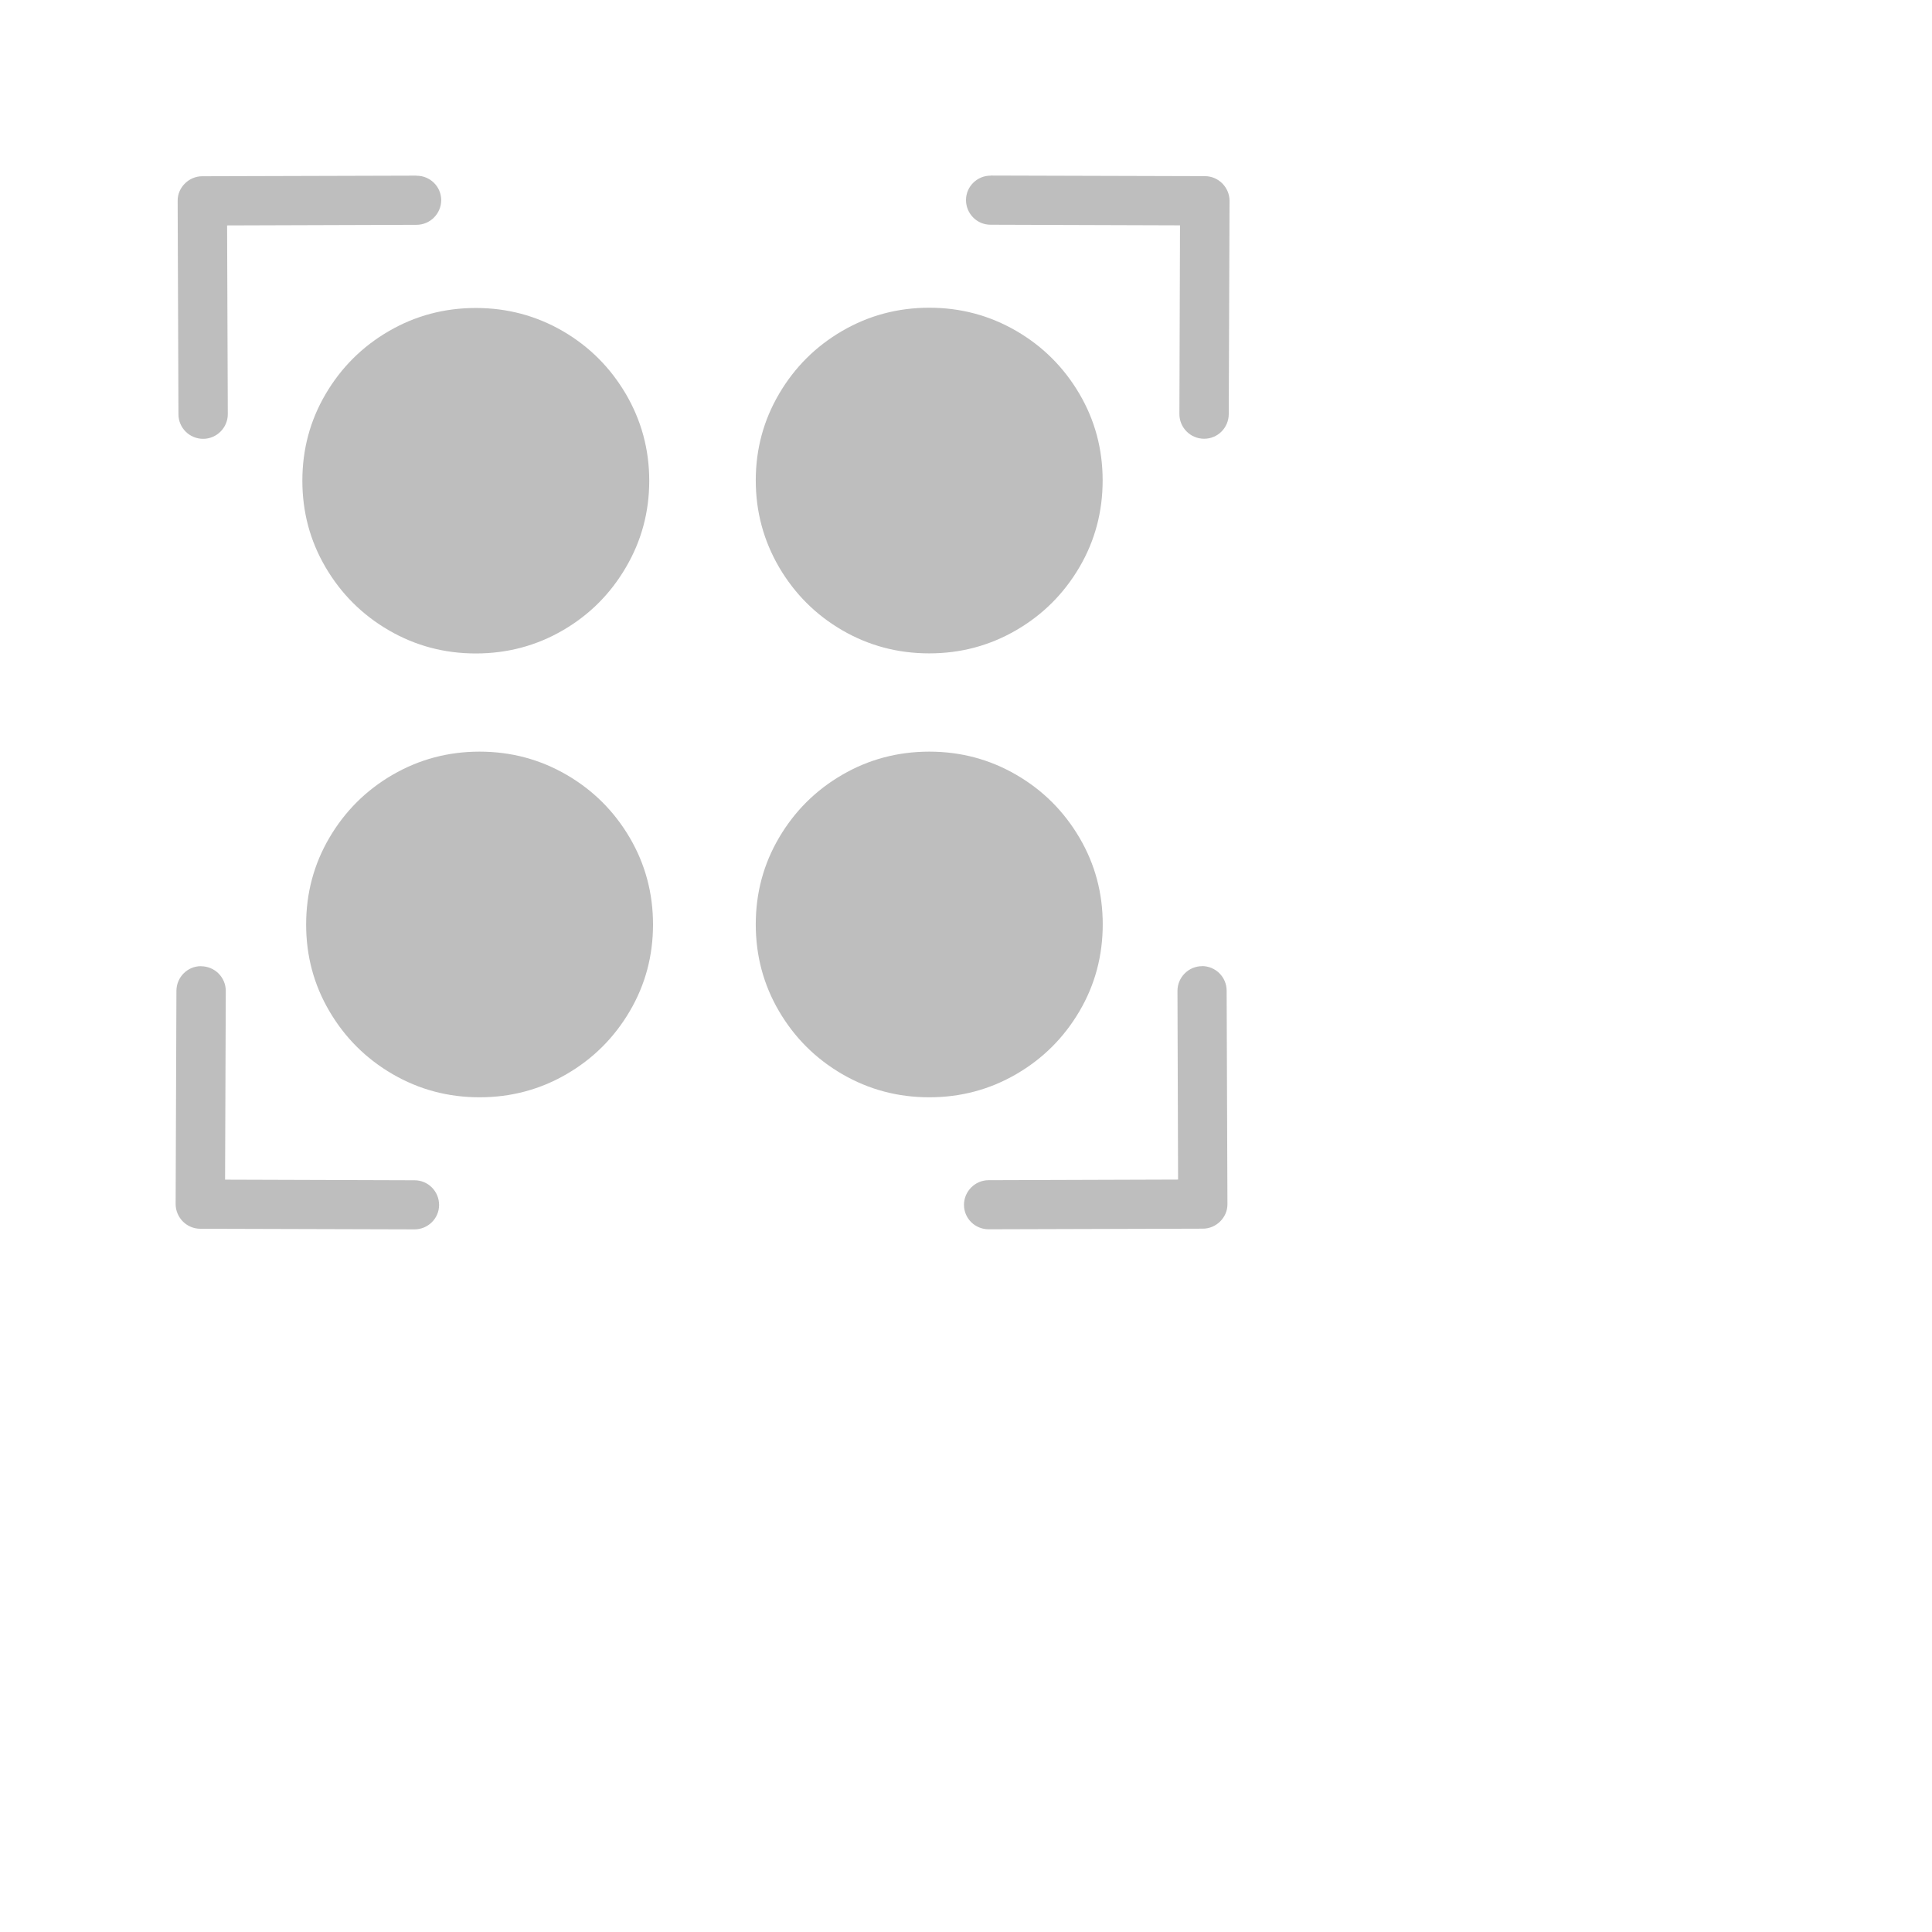
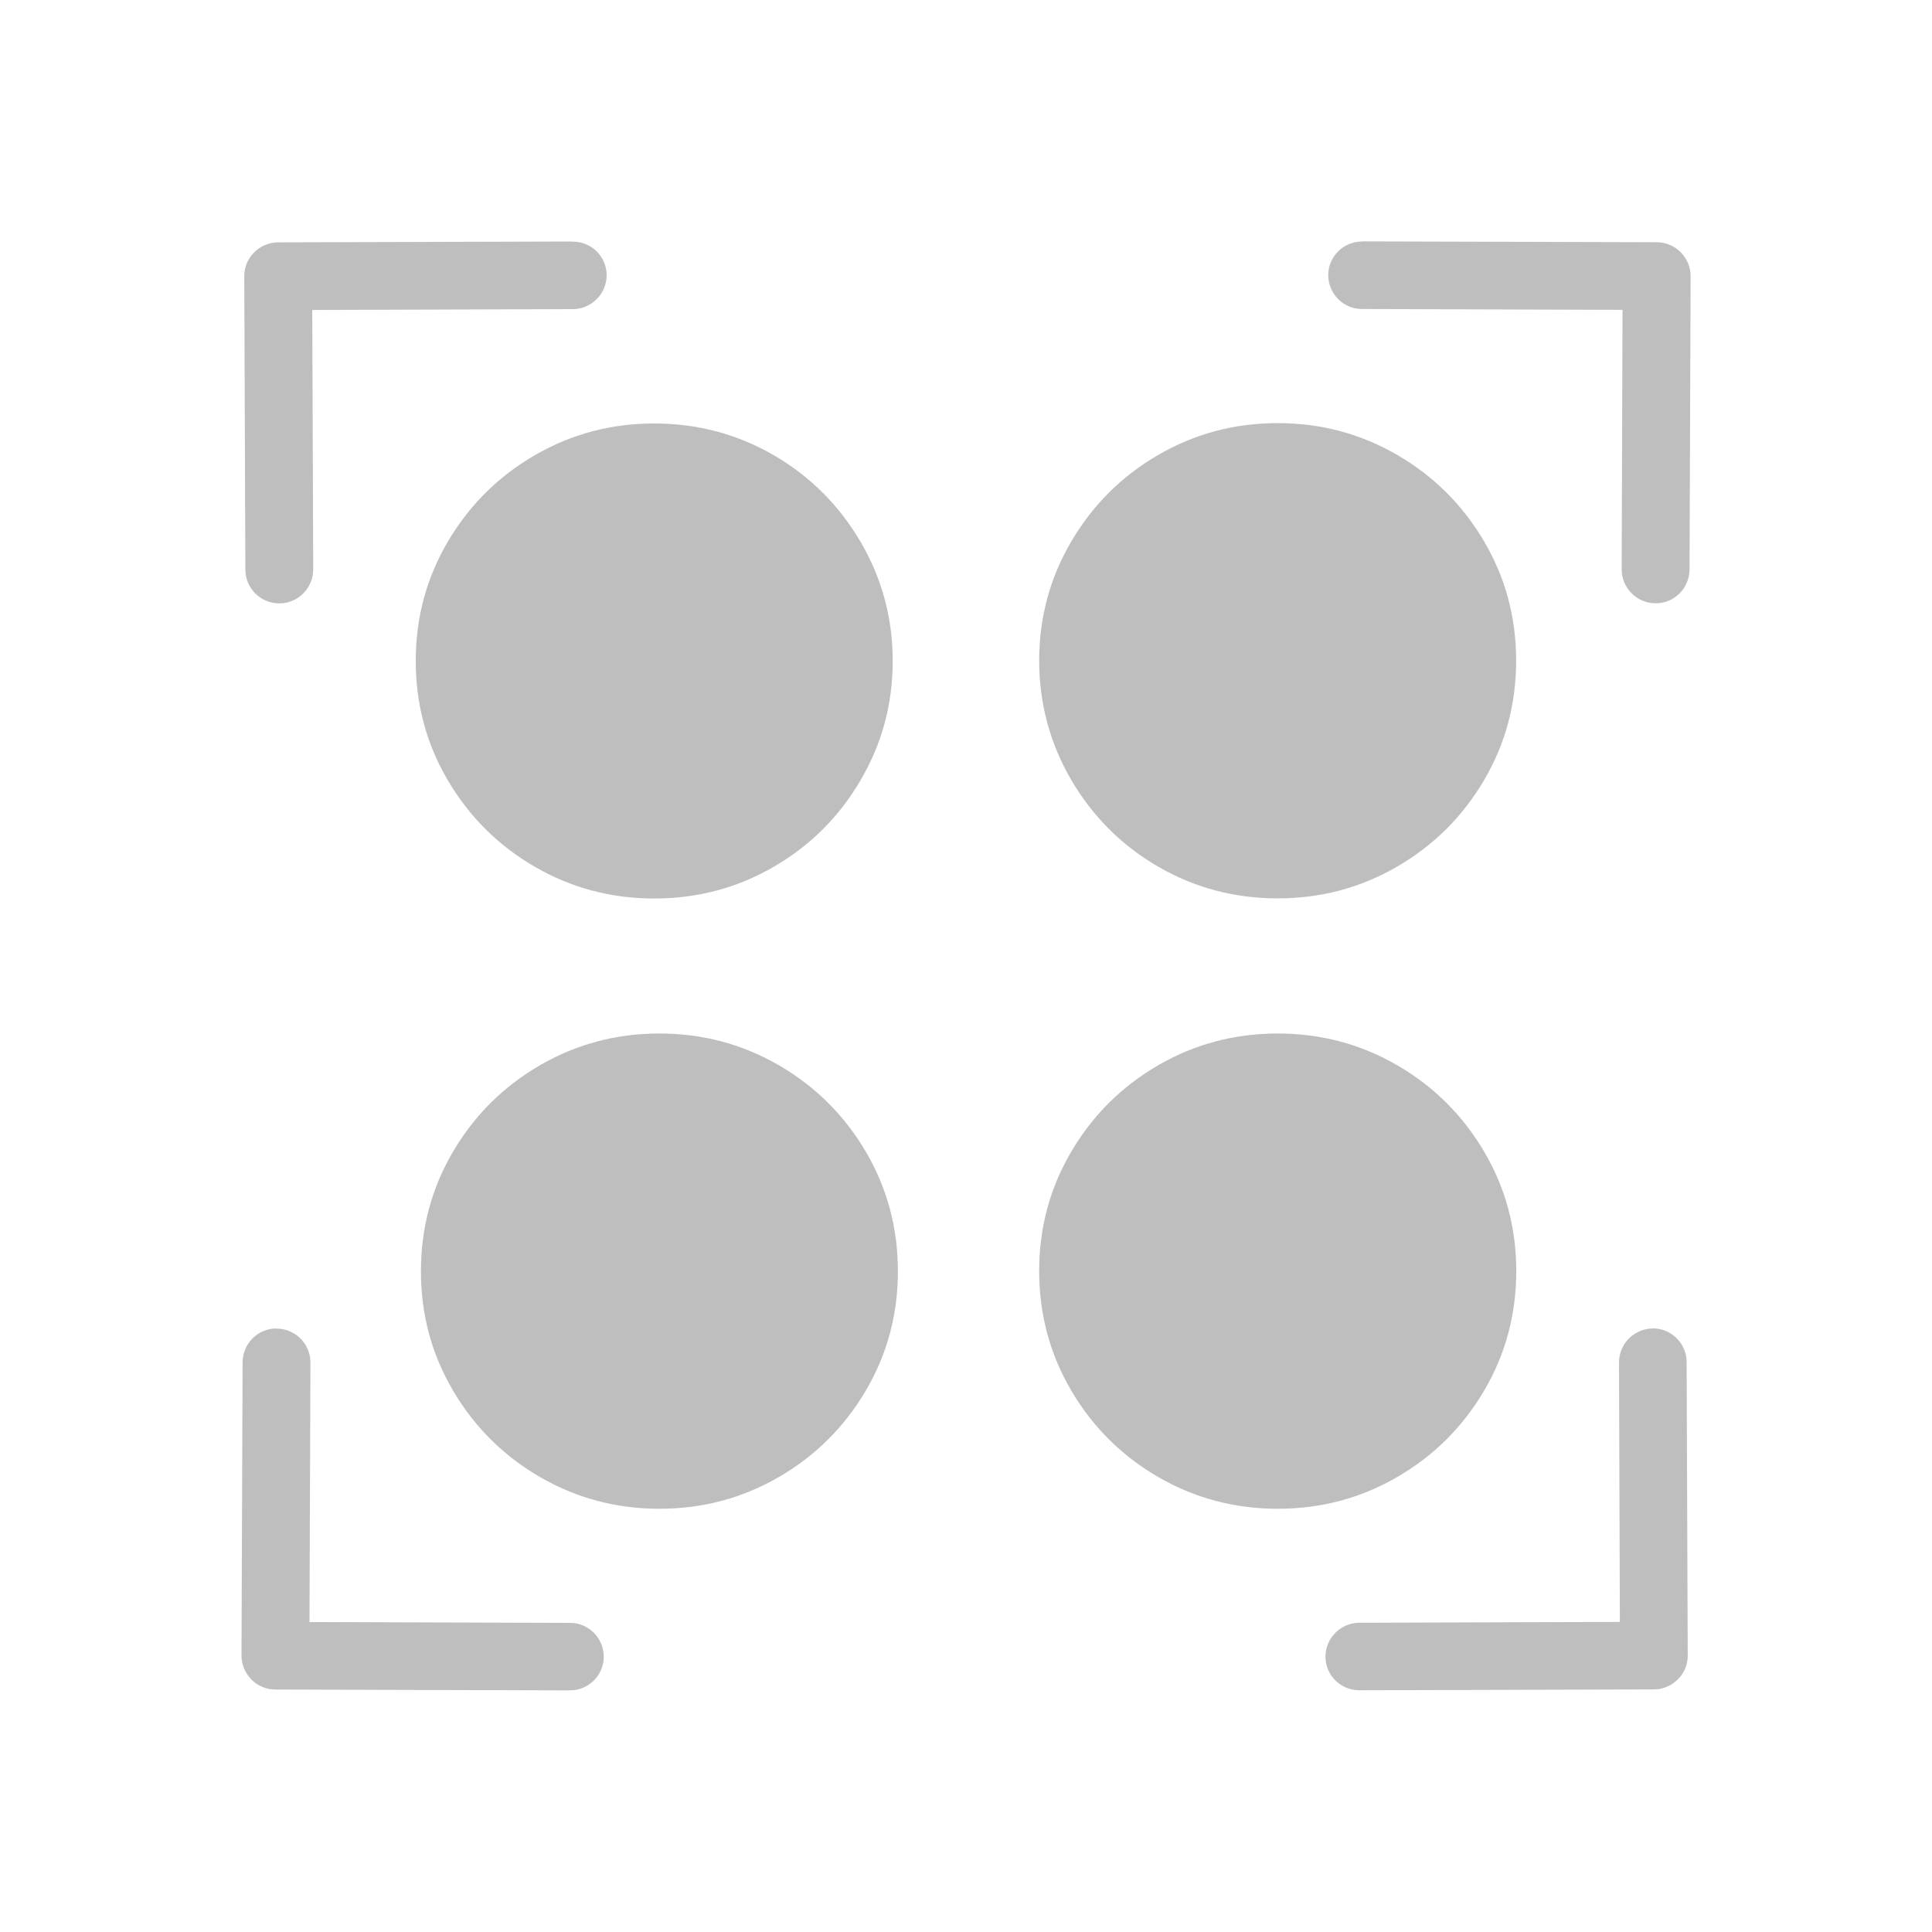
- <svg xmlns="http://www.w3.org/2000/svg" viewBox="0 0 22 22">
+ <svg xmlns="http://www.w3.org/2000/svg" viewBox="0 0 16 16">
  <defs id="defs3051">
    <style type="text/css" id="current-color-scheme">
     .ColorScheme-Text {
       color:#bebebe;
     }
     </style>
  </defs>
  <path style="fill:currentColor;fill-opacity:1;stroke:none" d="m4.741 2-2.438.007c-.078 0-.148.033-.198.083-.051.051-.083.12-.082.198l.009 2.429c0.0.155.126.28.281.28.155-0.0.281-.127.281-.281l-.008-2.149 2.157-.007c.155-0.0.281-.127.281-.281-0-.155-.127-.279-.282-.278zm6.541 0c-.155-.001-.282.124-.282.278-0.0.154.124.281.279.281l2.158.007-.007 2.149c-0.0.155.126.281.281.281.155.001.28-.125.281-.28l.009-2.429c0-.077-.032-.147-.082-.198-.051-.051-.121-.083-.198-.083l-2.438-.007zm-.7 1.504c-.358 0-.688.088-.991.264-.303.176-.542.415-.719.716-.177.301-.266.63-.266.987 0 .357.09.687.266.989.177.301.415.54.717.716.303.176.634.264.992.264s.688-.088.991-.264c.303-.176.542-.415.719-.716.177-.301.265-.632.265-.989 0-.357-.088-.686-.265-.987-.177-.301-.416-.54-.719-.716-.303-.176-.633-.264-.991-.264zm-5.164.003c-.358 0-.688.088-.991.264-.303.176-.542.415-.719.716-.177.301-.265.63-.265.987 0 .357.088.686.265.987.177.301.416.54.719.716.303.176.633.264.991.264s.69-.088.992-.264c.303-.176.541-.415.717-.716.177-.301.266-.63.266-.987 0-.357-.09-.686-.266-.987-.177-.301-.415-.54-.717-.716-.303-.176-.634-.264-.992-.264zm.043 5.052c-.358 0-.688.088-.991.264-.303.176-.542.415-.719.716-.177.301-.265.632-.265.989 0 .357.088.686.265.987.177.301.416.54.719.716.303.176.633.264.991.264.358 0 .688-.088.991-.264.303-.176.542-.415.719-.716.177-.301.265-.63.265-.987 0-.357-.088-.687-.265-.989-.177-.301-.416-.54-.719-.716-.303-.176-.633-.264-.991-.264zm5.121 0c-.358 0-.69.088-.992.264-.303.176-.542.415-.719.716-.177.301-.265.63-.265.987 0 .357.088.687.265.989.177.301.416.54.719.716.303.176.634.264.992.264s.688-.088.991-.264c.303-.176.542-.415.719-.716.177-.301.265-.632.265-.989 0-.357-.088-.686-.265-.987-.177-.301-.416-.54-.719-.716-.303-.176-.633-.264-.991-.264zm-8.292 2.443c-.155-.001-.28.125-.281.28l-.009 2.429c-0.0.077.032.147.082.198.051.051.121.083.198.083l2.438.007c.155.001.282-.124.282-.278 0-.154-.124-.281-.279-.281l-2.158-.007.008-2.149c0-.155-.126-.281-.281-.281zm11.399 0c-.155 0-.281.127-.281.281l.007 2.149-2.157.007c-.155 0-.281.127-.281.281 0.0.155.127.279.282.278l2.438-.007c.078-0.0.148-.033.198-.083.051-.051.083-.12.082-.198l-.009-2.429c-0-.155-.126-.28-.281-.28z" class="ColorScheme-Text" />
</svg>
